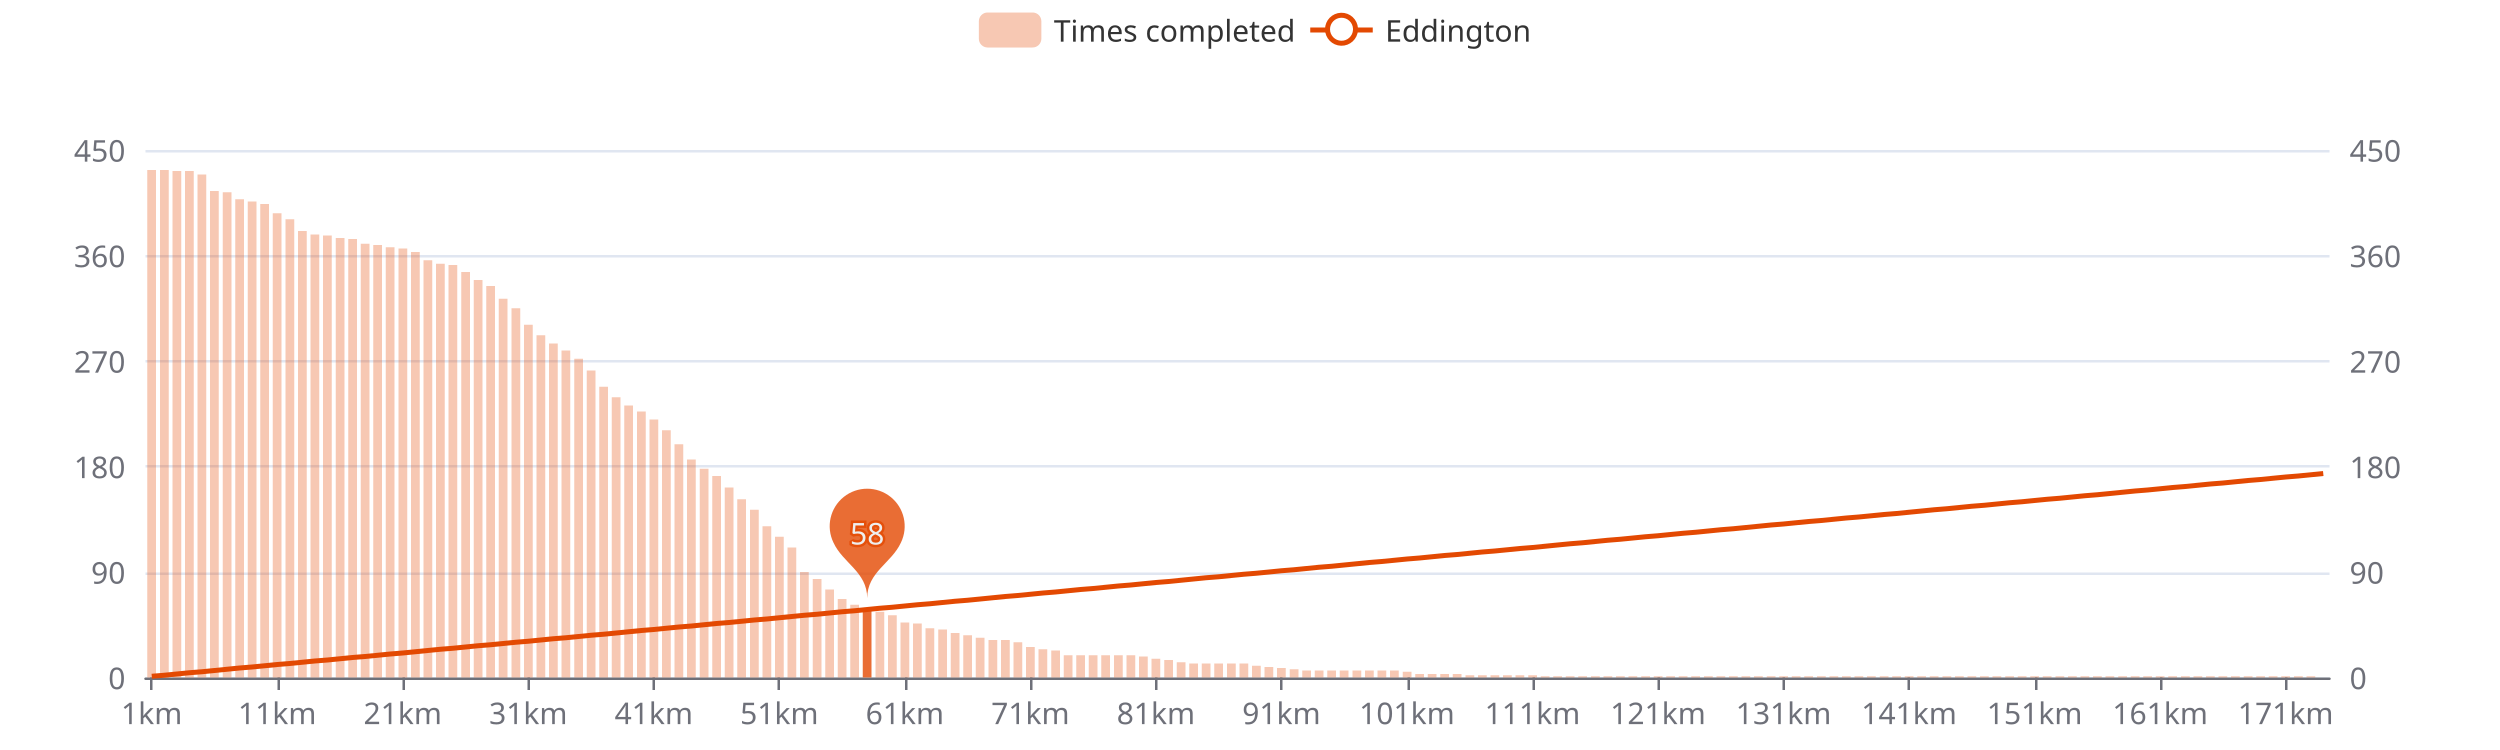
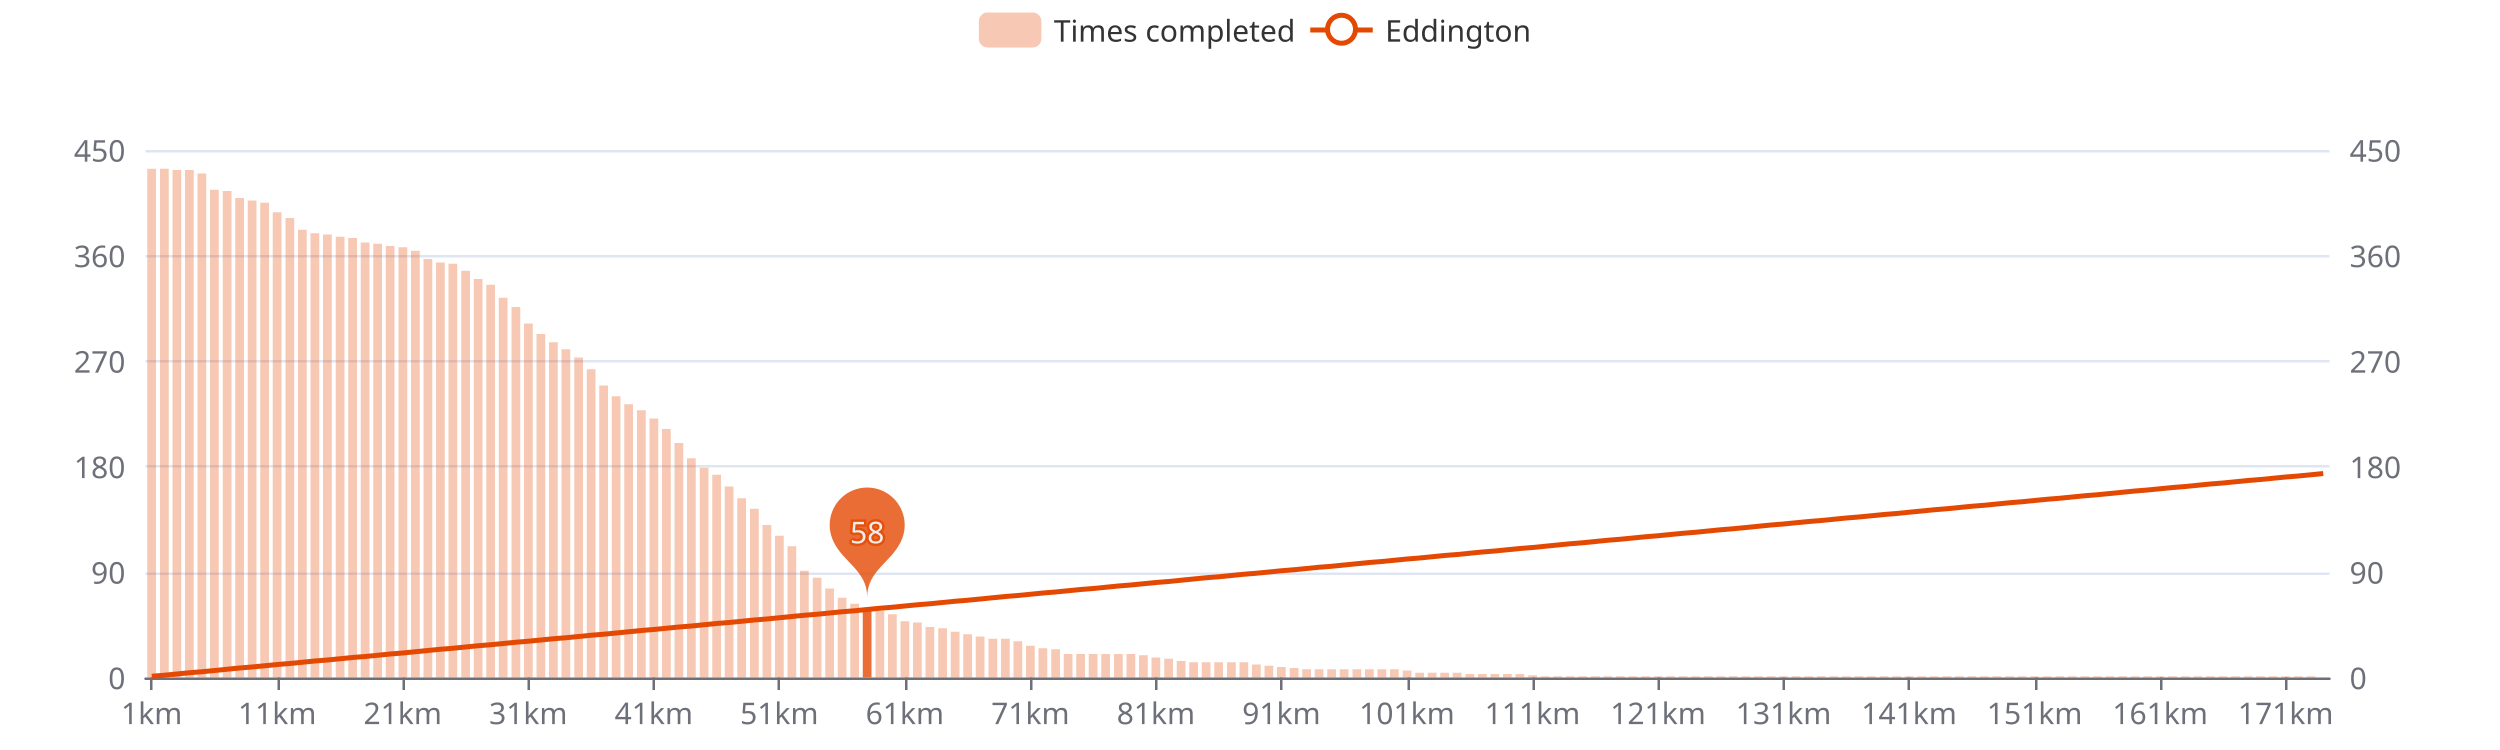
<svg xmlns="http://www.w3.org/2000/svg" width="1000" height="300" version="1.1" baseProfile="full" viewBox="0 0 1000 300">
  <rect width="1000" height="300" x="0" y="0" id="0" fill="#ffffff" />
  <path d="M58.2 271.5L931.8 271.5" fill="none" stroke="#E0E6F1" />
  <path d="M58.2 229.5L931.8 229.5" fill="none" stroke="#E0E6F1" />
  <path d="M58.2 186.5L931.8 186.5" fill="none" stroke="#E0E6F1" />
  <path d="M58.2 144.5L931.8 144.5" fill="none" stroke="#E0E6F1" />
  <path d="M58.2 102.5L931.8 102.5" fill="none" stroke="#E0E6F1" />
  <path d="M58.2 60.5L931.8 60.5" fill="none" stroke="#E0E6F1" />
  <path d="M58.2 271.5L931.8 271.5" fill="none" stroke="#6E7079" stroke-linecap="round" />
  <path d="M60.5 271L60.5 276" fill="none" stroke="#6E7079" />
  <path d="M111.5 271L111.5 276" fill="none" stroke="#6E7079" />
  <path d="M161.5 271L161.5 276" fill="none" stroke="#6E7079" />
  <path d="M211.5 271L211.5 276" fill="none" stroke="#6E7079" />
  <path d="M261.5 271L261.5 276" fill="none" stroke="#6E7079" />
  <path d="M311.5 271L311.5 276" fill="none" stroke="#6E7079" />
  <path d="M362.5 271L362.5 276" fill="none" stroke="#6E7079" />
  <path d="M412.5 271L412.5 276" fill="none" stroke="#6E7079" />
  <path d="M462.5 271L462.5 276" fill="none" stroke="#6E7079" />
  <path d="M512.5 271L512.5 276" fill="none" stroke="#6E7079" />
  <path d="M563.5 271L563.5 276" fill="none" stroke="#6E7079" />
  <path d="M613.5 271L613.5 276" fill="none" stroke="#6E7079" />
  <path d="M663.5 271L663.5 276" fill="none" stroke="#6E7079" />
  <path d="M713.5 271L713.5 276" fill="none" stroke="#6E7079" />
  <path d="M763.5 271L763.5 276" fill="none" stroke="#6E7079" />
  <path d="M814.5 271L814.5 276" fill="none" stroke="#6E7079" />
  <path d="M864.5 271L864.5 276" fill="none" stroke="#6E7079" />
  <path d="M914.5 271L914.5 276" fill="none" stroke="#6E7079" />
  <text dominant-baseline="central" text-anchor="end" style="font-size:12px;font-family:sans-serif;" transform="translate(50.16 271)" fill="#6E7079">0</text>
  <text dominant-baseline="central" text-anchor="end" style="font-size:12px;font-family:sans-serif;" transform="translate(50.16 228.8)" fill="#6E7079">90</text>
  <text dominant-baseline="central" text-anchor="end" style="font-size:12px;font-family:sans-serif;" transform="translate(50.16 186.6)" fill="#6E7079">180</text>
  <text dominant-baseline="central" text-anchor="end" style="font-size:12px;font-family:sans-serif;" transform="translate(50.16 144.4)" fill="#6E7079">270</text>
  <text dominant-baseline="central" text-anchor="end" style="font-size:12px;font-family:sans-serif;" transform="translate(50.16 102.2)" fill="#6E7079">360</text>
  <text dominant-baseline="central" text-anchor="end" style="font-size:12px;font-family:sans-serif;" transform="translate(50.16 60)" fill="#6E7079">450</text>
  <text dominant-baseline="central" text-anchor="start" style="font-size:12px;font-family:sans-serif;" transform="translate(939.84 271)" fill="#6E7079">0</text>
  <text dominant-baseline="central" text-anchor="start" style="font-size:12px;font-family:sans-serif;" transform="translate(939.84 228.8)" fill="#6E7079">90</text>
  <text dominant-baseline="central" text-anchor="start" style="font-size:12px;font-family:sans-serif;" transform="translate(939.84 186.6)" fill="#6E7079">180</text>
  <text dominant-baseline="central" text-anchor="start" style="font-size:12px;font-family:sans-serif;" transform="translate(939.84 144.4)" fill="#6E7079">270</text>
  <text dominant-baseline="central" text-anchor="start" style="font-size:12px;font-family:sans-serif;" transform="translate(939.84 102.2)" fill="#6E7079">360</text>
  <text dominant-baseline="central" text-anchor="start" style="font-size:12px;font-family:sans-serif;" transform="translate(939.84 60)" fill="#6E7079">450</text>
  <text dominant-baseline="central" text-anchor="middle" style="font-size:12px;font-family:sans-serif;" y="6" transform="translate(60.6706 279)" fill="#6E7079">1km</text>
  <text dominant-baseline="central" text-anchor="middle" style="font-size:12px;font-family:sans-serif;" y="6" transform="translate(110.8821 279)" fill="#6E7079">11km</text>
  <text dominant-baseline="central" text-anchor="middle" style="font-size:12px;font-family:sans-serif;" y="6" transform="translate(161.0936 279)" fill="#6E7079">21km</text>
  <text dominant-baseline="central" text-anchor="middle" style="font-size:12px;font-family:sans-serif;" y="6" transform="translate(211.3051 279)" fill="#6E7079">31km</text>
  <text dominant-baseline="central" text-anchor="middle" style="font-size:12px;font-family:sans-serif;" y="6" transform="translate(261.5166 279)" fill="#6E7079">41km</text>
  <text dominant-baseline="central" text-anchor="middle" style="font-size:12px;font-family:sans-serif;" y="6" transform="translate(311.728 279)" fill="#6E7079">51km</text>
  <text dominant-baseline="central" text-anchor="middle" style="font-size:12px;font-family:sans-serif;" y="6" transform="translate(361.9395 279)" fill="#6E7079">61km</text>
  <text dominant-baseline="central" text-anchor="middle" style="font-size:12px;font-family:sans-serif;" y="6" transform="translate(412.151 279)" fill="#6E7079">71km</text>
  <text dominant-baseline="central" text-anchor="middle" style="font-size:12px;font-family:sans-serif;" y="6" transform="translate(462.3625 279)" fill="#6E7079">81km</text>
  <text dominant-baseline="central" text-anchor="middle" style="font-size:12px;font-family:sans-serif;" y="6" transform="translate(512.574 279)" fill="#6E7079">91km</text>
  <text dominant-baseline="central" text-anchor="middle" style="font-size:12px;font-family:sans-serif;" y="6" transform="translate(562.7855 279)" fill="#6E7079">101km</text>
  <text dominant-baseline="central" text-anchor="middle" style="font-size:12px;font-family:sans-serif;" y="6" transform="translate(612.997 279)" fill="#6E7079">111km</text>
  <text dominant-baseline="central" text-anchor="middle" style="font-size:12px;font-family:sans-serif;" y="6" transform="translate(663.2085 279)" fill="#6E7079">121km</text>
  <text dominant-baseline="central" text-anchor="middle" style="font-size:12px;font-family:sans-serif;" y="6" transform="translate(713.42 279)" fill="#6E7079">131km</text>
  <text dominant-baseline="central" text-anchor="middle" style="font-size:12px;font-family:sans-serif;" y="6" transform="translate(763.6315 279)" fill="#6E7079">141km</text>
  <text dominant-baseline="central" text-anchor="middle" style="font-size:12px;font-family:sans-serif;" y="6" transform="translate(813.843 279)" fill="#6E7079">151km</text>
  <text dominant-baseline="central" text-anchor="middle" style="font-size:12px;font-family:sans-serif;" y="6" transform="translate(864.0545 279)" fill="#6E7079">161km</text>
  <text dominant-baseline="central" text-anchor="middle" style="font-size:12px;font-family:sans-serif;" y="6" transform="translate(914.266 279)" fill="#6E7079">171km</text>
-   <path d="M58.9 271l3.5 0l0 -203l-3.5 0Z" fill="rgb(227,73,2)" fill-opacity="0.3" />
-   <path d="M64 271l3.5 0l0 -203l-3.5 0Z" fill="rgb(227,73,2)" fill-opacity="0.3" />
-   <path d="M69 271l3.5 0l0 -202.6l-3.5 0Z" fill="rgb(227,73,2)" fill-opacity="0.3" />
-   <path d="M74 271l3.5 0l0 -202.6l-3.5 0Z" fill="rgb(227,73,2)" fill-opacity="0.3" />
-   <path d="M79 271l3.5 0l0 -201.2l-3.5 0Z" fill="rgb(227,73,2)" fill-opacity="0.3" />
-   <path d="M84 271l3.5 0l0 -194.6l-3.5 0Z" fill="rgb(227,73,2)" fill-opacity="0.3" />
-   <path d="M89.1 271l3.5 0l0 -194.1l-3.5 0Z" fill="rgb(227,73,2)" fill-opacity="0.3" />
-   <path d="M94.1 271l3.5 0l0 -191.3l-3.5 0Z" fill="rgb(227,73,2)" fill-opacity="0.3" />
-   <path d="M99.1 271l3.5 0l0 -190.4l-3.5 0Z" fill="rgb(227,73,2)" fill-opacity="0.3" />
-   <path d="M104.1 271l3.5 0l0 -189.4l-3.5 0Z" fill="rgb(227,73,2)" fill-opacity="0.3" />
-   <path d="M109.1 271l3.5 0l0 -185.7l-3.5 0Z" fill="rgb(227,73,2)" fill-opacity="0.3" />
-   <path d="M114.2 271l3.5 0l0 -183.3l-3.5 0Z" fill="rgb(227,73,2)" fill-opacity="0.3" />
-   <path d="M119.2 271l3.5 0l0 -178.6l-3.5 0Z" fill="rgb(227,73,2)" fill-opacity="0.3" />
-   <path d="M124.2 271l3.5 0l0 -177.2l-3.5 0Z" fill="rgb(227,73,2)" fill-opacity="0.3" />
-   <path d="M129.2 271l3.5 0l0 -176.8l-3.5 0Z" fill="rgb(227,73,2)" fill-opacity="0.3" />
-   <path d="M134.3 271l3.5 0l0 -175.8l-3.5 0Z" fill="rgb(227,73,2)" fill-opacity="0.3" />
-   <path d="M139.3 271l3.5 0l0 -175.4l-3.5 0Z" fill="rgb(227,73,2)" fill-opacity="0.3" />
-   <path d="M144.3 271l3.5 0l0 -173.5l-3.5 0Z" fill="rgb(227,73,2)" fill-opacity="0.3" />
-   <path d="M149.3 271l3.5 0l0 -173l-3.5 0Z" fill="rgb(227,73,2)" fill-opacity="0.3" />
-   <path d="M154.3 271l3.5 0l0 -172.1l-3.5 0Z" fill="rgb(227,73,2)" fill-opacity="0.3" />
-   <path d="M159.4 271l3.5 0l0 -171.6l-3.5 0Z" fill="rgb(227,73,2)" fill-opacity="0.3" />
-   <path d="M164.4 271l3.5 0l0 -170.2l-3.5 0Z" fill="rgb(227,73,2)" fill-opacity="0.3" />
-   <path d="M169.4 271l3.5 0l0 -166.9l-3.5 0Z" fill="rgb(227,73,2)" fill-opacity="0.3" />
-   <path d="M174.4 271l3.5 0l0 -165.5l-3.5 0Z" fill="rgb(227,73,2)" fill-opacity="0.3" />
-   <path d="M179.4 271l3.5 0l0 -165l-3.5 0Z" fill="rgb(227,73,2)" fill-opacity="0.3" />
-   <path d="M184.5 271l3.5 0l0 -162.2l-3.5 0Z" fill="rgb(227,73,2)" fill-opacity="0.3" />
-   <path d="M189.5 271l3.5 0l0 -159l-3.5 0Z" fill="rgb(227,73,2)" fill-opacity="0.3" />
-   <path d="M194.5 271l3.5 0l0 -156.6l-3.5 0Z" fill="rgb(227,73,2)" fill-opacity="0.3" />
-   <path d="M199.5 271l3.5 0l0 -151.5l-3.5 0Z" fill="rgb(227,73,2)" fill-opacity="0.3" />
-   <path d="M204.6 271l3.5 0l0 -147.7l-3.5 0Z" fill="rgb(227,73,2)" fill-opacity="0.3" />
-   <path d="M209.6 271l3.5 0l0 -141.1l-3.5 0Z" fill="rgb(227,73,2)" fill-opacity="0.3" />
-   <path d="M214.6 271l3.5 0l0 -136.9l-3.5 0Z" fill="rgb(227,73,2)" fill-opacity="0.3" />
-   <path d="M219.6 271l3.5 0l0 -133.6l-3.5 0Z" fill="rgb(227,73,2)" fill-opacity="0.3" />
-   <path d="M224.6 271l3.5 0l0 -130.8l-3.5 0Z" fill="rgb(227,73,2)" fill-opacity="0.3" />
-   <path d="M229.7 271l3.5 0l0 -127.5l-3.5 0Z" fill="rgb(227,73,2)" fill-opacity="0.3" />
-   <path d="M234.7 271l3.5 0l0 -122.8l-3.5 0Z" fill="rgb(227,73,2)" fill-opacity="0.3" />
-   <path d="M239.7 271l3.5 0l0 -116.3l-3.5 0Z" fill="rgb(227,73,2)" fill-opacity="0.3" />
-   <path d="M244.7 271l3.5 0l0 -112.1l-3.5 0Z" fill="rgb(227,73,2)" fill-opacity="0.3" />
-   <path d="M249.7 271l3.5 0l0 -108.8l-3.5 0Z" fill="rgb(227,73,2)" fill-opacity="0.3" />
-   <path d="M254.8 271l3.5 0l0 -106.4l-3.5 0Z" fill="rgb(227,73,2)" fill-opacity="0.3" />
-   <path d="M259.8 271l3.5 0l0 -103.2l-3.5 0Z" fill="rgb(227,73,2)" fill-opacity="0.3" />
-   <path d="M264.8 271l3.5 0l0 -98.9l-3.5 0Z" fill="rgb(227,73,2)" fill-opacity="0.3" />
-   <path d="M269.8 271l3.5 0l0 -93.3l-3.5 0Z" fill="rgb(227,73,2)" fill-opacity="0.3" />
-   <path d="M274.8 271l3.5 0l0 -87.2l-3.5 0Z" fill="rgb(227,73,2)" fill-opacity="0.3" />
-   <path d="M279.9 271l3.5 0l0 -83.5l-3.5 0Z" fill="rgb(227,73,2)" fill-opacity="0.3" />
-   <path d="M284.9 271l3.5 0l0 -80.6l-3.5 0Z" fill="rgb(227,73,2)" fill-opacity="0.3" />
-   <path d="M289.9 271l3.5 0l0 -76l-3.5 0Z" fill="rgb(227,73,2)" fill-opacity="0.3" />
-   <path d="M294.9 271l3.5 0l0 -71.3l-3.5 0Z" fill="rgb(227,73,2)" fill-opacity="0.3" />
-   <path d="M300 271l3.5 0l0 -67.1l-3.5 0Z" fill="rgb(227,73,2)" fill-opacity="0.3" />
-   <path d="M305 271l3.5 0l0 -60.5l-3.5 0Z" fill="rgb(227,73,2)" fill-opacity="0.3" />
-   <path d="M310 271l3.5 0l0 -56.3l-3.5 0Z" fill="rgb(227,73,2)" fill-opacity="0.3" />
-   <path d="M315 271l3.5 0l0 -52l-3.5 0Z" fill="rgb(227,73,2)" fill-opacity="0.3" />
-   <path d="M320 271l3.5 0l0 -42.2l-3.5 0Z" fill="rgb(227,73,2)" fill-opacity="0.3" />
-   <path d="M325.1 271l3.5 0l0 -39.4l-3.5 0Z" fill="rgb(227,73,2)" fill-opacity="0.3" />
-   <path d="M330.1 271l3.5 0l0 -35.2l-3.5 0Z" fill="rgb(227,73,2)" fill-opacity="0.3" />
-   <path d="M335.1 271l3.5 0l0 -31.4l-3.5 0Z" fill="rgb(227,73,2)" fill-opacity="0.3" />
-   <path d="M340.1 271l3.5 0l0 -29.1l-3.5 0Z" fill="rgb(227,73,2)" fill-opacity="0.3" />
-   <path d="M345.1 271l3.5 0l0 -27.2l-3.5 0Z" fill="rgb(227,73,2)" fill-opacity="0.8" />
-   <path d="M350.2 271l3.5 0l0 -26.3l-3.5 0Z" fill="rgb(227,73,2)" fill-opacity="0.3" />
-   <path d="M355.2 271l3.5 0l0 -24.9l-3.5 0Z" fill="rgb(227,73,2)" fill-opacity="0.3" />
-   <path d="M360.2 271l3.5 0l0 -22l-3.5 0Z" fill="rgb(227,73,2)" fill-opacity="0.3" />
-   <path d="M365.2 271l3.5 0l0 -21.6l-3.5 0Z" fill="rgb(227,73,2)" fill-opacity="0.3" />
-   <path d="M370.2 271l3.5 0l0 -19.7l-3.5 0Z" fill="rgb(227,73,2)" fill-opacity="0.3" />
-   <path d="M375.3 271l3.5 0l0 -19.2l-3.5 0Z" fill="rgb(227,73,2)" fill-opacity="0.3" />
-   <path d="M380.3 271l3.5 0l0 -17.8l-3.5 0Z" fill="rgb(227,73,2)" fill-opacity="0.3" />
-   <path d="M385.3 271l3.5 0l0 -16.9l-3.5 0Z" fill="rgb(227,73,2)" fill-opacity="0.3" />
-   <path d="M390.3 271l3.5 0l0 -15.9l-3.5 0Z" fill="rgb(227,73,2)" fill-opacity="0.3" />
-   <path d="M395.4 271l3.5 0l0 -15l-3.5 0Z" fill="rgb(227,73,2)" fill-opacity="0.3" />
-   <path d="M400.4 271l3.5 0l0 -15l-3.5 0Z" fill="rgb(227,73,2)" fill-opacity="0.3" />
-   <path d="M405.4 271l3.5 0l0 -14.1l-3.5 0Z" fill="rgb(227,73,2)" fill-opacity="0.3" />
-   <path d="M410.4 271l3.5 0l0 -12.2l-3.5 0Z" fill="rgb(227,73,2)" fill-opacity="0.3" />
-   <path d="M415.4 271l3.5 0l0 -11.3l-3.5 0Z" fill="rgb(227,73,2)" fill-opacity="0.3" />
-   <path d="M420.5 271l3.5 0l0 -10.8l-3.5 0Z" fill="rgb(227,73,2)" fill-opacity="0.3" />
-   <path d="M425.5 271l3.5 0l0 -8.9l-3.5 0Z" fill="rgb(227,73,2)" fill-opacity="0.3" />
-   <path d="M430.5 271l3.5 0l0 -8.9l-3.5 0Z" fill="rgb(227,73,2)" fill-opacity="0.3" />
-   <path d="M435.5 271l3.5 0l0 -8.9l-3.5 0Z" fill="rgb(227,73,2)" fill-opacity="0.3" />
-   <path d="M440.5 271l3.5 0l0 -8.9l-3.5 0Z" fill="rgb(227,73,2)" fill-opacity="0.3" />
-   <path d="M445.6 271l3.5 0l0 -8.9l-3.5 0Z" fill="rgb(227,73,2)" fill-opacity="0.3" />
-   <path d="M450.6 271l3.5 0l0 -8.9l-3.5 0Z" fill="rgb(227,73,2)" fill-opacity="0.3" />
-   <path d="M455.6 271l3.5 0l0 -8.4l-3.5 0Z" fill="rgb(227,73,2)" fill-opacity="0.3" />
-   <path d="M460.6 271l3.5 0l0 -7.5l-3.5 0Z" fill="rgb(227,73,2)" fill-opacity="0.3" />
-   <path d="M465.7 271l3.5 0l0 -7l-3.5 0Z" fill="rgb(227,73,2)" fill-opacity="0.3" />
-   <path d="M470.7 271l3.5 0l0 -6.1l-3.5 0Z" fill="rgb(227,73,2)" fill-opacity="0.3" />
-   <path d="M475.7 271l3.5 0l0 -5.6l-3.5 0Z" fill="rgb(227,73,2)" fill-opacity="0.3" />
-   <path d="M480.7 271l3.5 0l0 -5.6l-3.5 0Z" fill="rgb(227,73,2)" fill-opacity="0.3" />
-   <path d="M485.7 271l3.5 0l0 -5.6l-3.5 0Z" fill="rgb(227,73,2)" fill-opacity="0.3" />
-   <path d="M490.8 271l3.5 0l0 -5.6l-3.5 0Z" fill="rgb(227,73,2)" fill-opacity="0.3" />
-   <path d="M495.8 271l3.5 0l0 -5.6l-3.5 0Z" fill="rgb(227,73,2)" fill-opacity="0.3" />
-   <path d="M500.8 271l3.5 0l0 -4.7l-3.5 0Z" fill="rgb(227,73,2)" fill-opacity="0.3" />
-   <path d="M505.8 271l3.5 0l0 -4.2l-3.5 0Z" fill="rgb(227,73,2)" fill-opacity="0.3" />
-   <path d="M510.8 271l3.5 0l0 -3.8l-3.5 0Z" fill="rgb(227,73,2)" fill-opacity="0.3" />
-   <path d="M515.9 271l3.5 0l0 -3.3l-3.5 0Z" fill="rgb(227,73,2)" fill-opacity="0.3" />
-   <path d="M520.9 271l3.5 0l0 -2.8l-3.5 0Z" fill="rgb(227,73,2)" fill-opacity="0.3" />
-   <path d="M525.9 271l3.5 0l0 -2.8l-3.5 0Z" fill="rgb(227,73,2)" fill-opacity="0.3" />
-   <path d="M530.9 271l3.5 0l0 -2.8l-3.5 0Z" fill="rgb(227,73,2)" fill-opacity="0.3" />
-   <path d="M535.9 271l3.5 0l0 -2.8l-3.5 0Z" fill="rgb(227,73,2)" fill-opacity="0.3" />
-   <path d="M541 271l3.5 0l0 -2.8l-3.5 0Z" fill="rgb(227,73,2)" fill-opacity="0.3" />
-   <path d="M546 271l3.5 0l0 -2.8l-3.5 0Z" fill="rgb(227,73,2)" fill-opacity="0.3" />
-   <path d="M551 271l3.5 0l0 -2.8l-3.5 0Z" fill="rgb(227,73,2)" fill-opacity="0.3" />
-   <path d="M556 271l3.5 0l0 -2.8l-3.5 0Z" fill="rgb(227,73,2)" fill-opacity="0.3" />
-   <path d="M561.1 271l3.5 0l0 -2.3l-3.5 0Z" fill="rgb(227,73,2)" fill-opacity="0.3" />
-   <path d="M566.1 271l3.5 0l0 -1.4l-3.5 0Z" fill="rgb(227,73,2)" fill-opacity="0.3" />
-   <path d="M571.1 271l3.5 0l0 -1.4l-3.5 0Z" fill="rgb(227,73,2)" fill-opacity="0.3" />
-   <path d="M576.1 271l3.5 0l0 -1.4l-3.5 0Z" fill="rgb(227,73,2)" fill-opacity="0.3" />
-   <path d="M581.1 271l3.5 0l0 -1.4l-3.5 0Z" fill="rgb(227,73,2)" fill-opacity="0.3" />
-   <path d="M586.2 271l3.5 0l0 -0.9l-3.5 0Z" fill="rgb(227,73,2)" fill-opacity="0.3" />
-   <path d="M591.2 271l3.5 0l0 -0.9l-3.5 0Z" fill="rgb(227,73,2)" fill-opacity="0.3" />
-   <path d="M596.2 271l3.5 0l0 -0.9l-3.5 0Z" fill="rgb(227,73,2)" fill-opacity="0.3" />
-   <path d="M601.2 271l3.5 0l0 -0.9l-3.5 0Z" fill="rgb(227,73,2)" fill-opacity="0.3" />
-   <path d="M606.2 271l3.5 0l0 -0.9l-3.5 0Z" fill="rgb(227,73,2)" fill-opacity="0.3" />
+   <path d="M58.9 271l3.5 0l0 -203.5l-3.5 0Z" fill="rgb(227,73,2)" fill-opacity="0.3" />
+   <path d="M64 271l3.5 0l0 -203.5l-3.5 0Z" fill="rgb(227,73,2)" fill-opacity="0.3" />
+   <path d="M69 271l3.5 0l0 -203l-3.5 0Z" fill="rgb(227,73,2)" fill-opacity="0.3" />
+   <path d="M74 271l3.5 0l0 -203l-3.5 0Z" fill="rgb(227,73,2)" fill-opacity="0.3" />
+   <path d="M79 271l3.5 0l0 -201.6l-3.5 0Z" fill="rgb(227,73,2)" fill-opacity="0.3" />
+   <path d="M84 271l3.5 0l0 -195.1l-3.5 0Z" fill="rgb(227,73,2)" fill-opacity="0.3" />
+   <path d="M89.1 271l3.5 0l0 -194.6l-3.5 0Z" fill="rgb(227,73,2)" fill-opacity="0.3" />
+   <path d="M94.1 271l3.5 0l0 -191.8l-3.5 0Z" fill="rgb(227,73,2)" fill-opacity="0.3" />
+   <path d="M99.1 271l3.5 0l0 -190.8l-3.5 0Z" fill="rgb(227,73,2)" fill-opacity="0.3" />
+   <path d="M104.1 271l3.5 0l0 -189.9l-3.5 0Z" fill="rgb(227,73,2)" fill-opacity="0.3" />
+   <path d="M109.1 271l3.5 0l0 -186.1l-3.5 0Z" fill="rgb(227,73,2)" fill-opacity="0.3" />
+   <path d="M114.2 271l3.5 0l0 -183.8l-3.5 0Z" fill="rgb(227,73,2)" fill-opacity="0.3" />
+   <path d="M119.2 271l3.5 0l0 -179.1l-3.5 0Z" fill="rgb(227,73,2)" fill-opacity="0.3" />
+   <path d="M124.2 271l3.5 0l0 -177.7l-3.5 0Z" fill="rgb(227,73,2)" fill-opacity="0.3" />
+   <path d="M129.2 271l3.5 0l0 -177.2l-3.5 0Z" fill="rgb(227,73,2)" fill-opacity="0.3" />
+   <path d="M134.3 271l3.5 0l0 -176.3l-3.5 0Z" fill="rgb(227,73,2)" fill-opacity="0.3" />
+   <path d="M139.3 271l3.5 0l0 -175.8l-3.5 0Z" fill="rgb(227,73,2)" fill-opacity="0.3" />
+   <path d="M144.3 271l3.5 0l0 -174l-3.5 0Z" fill="rgb(227,73,2)" fill-opacity="0.3" />
+   <path d="M149.3 271l3.5 0l0 -173.5l-3.5 0Z" fill="rgb(227,73,2)" fill-opacity="0.3" />
+   <path d="M154.3 271l3.5 0l0 -172.6l-3.5 0Z" fill="rgb(227,73,2)" fill-opacity="0.3" />
+   <path d="M159.4 271l3.5 0l0 -172.1l-3.5 0Z" fill="rgb(227,73,2)" fill-opacity="0.3" />
+   <path d="M164.4 271l3.5 0l0 -170.7l-3.5 0Z" fill="rgb(227,73,2)" fill-opacity="0.3" />
+   <path d="M169.4 271l3.5 0l0 -167.4l-3.5 0Z" fill="rgb(227,73,2)" fill-opacity="0.3" />
+   <path d="M174.4 271l3.5 0l0 -166l-3.5 0Z" fill="rgb(227,73,2)" fill-opacity="0.3" />
+   <path d="M179.4 271l3.5 0l0 -165.5l-3.5 0Z" fill="rgb(227,73,2)" fill-opacity="0.3" />
+   <path d="M184.5 271l3.5 0l0 -162.7l-3.5 0Z" fill="rgb(227,73,2)" fill-opacity="0.3" />
+   <path d="M189.5 271l3.5 0l0 -159.4l-3.5 0Z" fill="rgb(227,73,2)" fill-opacity="0.3" />
+   <path d="M194.5 271l3.5 0l0 -157.1l-3.5 0Z" fill="rgb(227,73,2)" fill-opacity="0.3" />
+   <path d="M199.5 271l3.5 0l0 -151.9l-3.5 0Z" fill="rgb(227,73,2)" fill-opacity="0.3" />
+   <path d="M204.6 271l3.5 0l0 -148.2l-3.5 0Z" fill="rgb(227,73,2)" fill-opacity="0.3" />
+   <path d="M209.6 271l3.5 0l0 -141.6l-3.5 0Z" fill="rgb(227,73,2)" fill-opacity="0.3" />
+   <path d="M214.6 271l3.5 0l0 -137.4l-3.5 0Z" fill="rgb(227,73,2)" fill-opacity="0.3" />
+   <path d="M219.6 271l3.5 0l0 -134.1l-3.5 0Z" fill="rgb(227,73,2)" fill-opacity="0.3" />
+   <path d="M224.6 271l3.5 0l0 -131.3l-3.5 0Z" fill="rgb(227,73,2)" fill-opacity="0.3" />
+   <path d="M229.7 271l3.5 0l0 -128l-3.5 0Z" fill="rgb(227,73,2)" fill-opacity="0.3" />
+   <path d="M234.7 271l3.5 0l0 -123.3l-3.5 0Z" fill="rgb(227,73,2)" fill-opacity="0.3" />
+   <path d="M239.7 271l3.5 0l0 -116.8l-3.5 0Z" fill="rgb(227,73,2)" fill-opacity="0.3" />
+   <path d="M244.7 271l3.5 0l0 -112.5l-3.5 0Z" fill="rgb(227,73,2)" fill-opacity="0.3" />
+   <path d="M249.7 271l3.5 0l0 -109.3l-3.5 0Z" fill="rgb(227,73,2)" fill-opacity="0.3" />
+   <path d="M254.8 271l3.5 0l0 -106.9l-3.5 0Z" fill="rgb(227,73,2)" fill-opacity="0.3" />
+   <path d="M259.8 271l3.5 0l0 -103.6l-3.5 0Z" fill="rgb(227,73,2)" fill-opacity="0.3" />
+   <path d="M264.8 271l3.5 0l0 -99.4l-3.5 0Z" fill="rgb(227,73,2)" fill-opacity="0.3" />
+   <path d="M269.8 271l3.5 0l0 -93.8l-3.5 0Z" fill="rgb(227,73,2)" fill-opacity="0.3" />
+   <path d="M274.8 271l3.5 0l0 -87.7l-3.5 0Z" fill="rgb(227,73,2)" fill-opacity="0.3" />
+   <path d="M279.9 271l3.5 0l0 -83.9l-3.5 0Z" fill="rgb(227,73,2)" fill-opacity="0.3" />
+   <path d="M284.9 271l3.5 0l0 -81.1l-3.5 0Z" fill="rgb(227,73,2)" fill-opacity="0.3" />
+   <path d="M289.9 271l3.5 0l0 -76.4l-3.5 0Z" fill="rgb(227,73,2)" fill-opacity="0.3" />
+   <path d="M294.9 271l3.5 0l0 -71.7l-3.5 0Z" fill="rgb(227,73,2)" fill-opacity="0.3" />
+   <path d="M300 271l3.5 0l0 -67.5l-3.5 0Z" fill="rgb(227,73,2)" fill-opacity="0.3" />
+   <path d="M305 271l3.5 0l0 -61l-3.5 0Z" fill="rgb(227,73,2)" fill-opacity="0.3" />
+   <path d="M310 271l3.5 0l0 -56.7l-3.5 0Z" fill="rgb(227,73,2)" fill-opacity="0.3" />
+   <path d="M315 271l3.5 0l0 -52.5l-3.5 0Z" fill="rgb(227,73,2)" fill-opacity="0.3" />
+   <path d="M320 271l3.5 0l0 -42.7l-3.5 0Z" fill="rgb(227,73,2)" fill-opacity="0.3" />
+   <path d="M325.1 271l3.5 0l0 -39.9l-3.5 0Z" fill="rgb(227,73,2)" fill-opacity="0.3" />
+   <path d="M330.1 271l3.5 0l0 -35.6l-3.5 0Z" fill="rgb(227,73,2)" fill-opacity="0.3" />
+   <path d="M335.1 271l3.5 0l0 -31.9l-3.5 0Z" fill="rgb(227,73,2)" fill-opacity="0.3" />
+   <path d="M340.1 271l3.5 0l0 -29.5l-3.5 0Z" fill="rgb(227,73,2)" fill-opacity="0.3" />
+   <path d="M345.1 271l3.5 0l0 -27.7l-3.5 0Z" fill="rgb(227,73,2)" fill-opacity="0.8" />
+   <path d="M350.2 271l3.5 0l0 -26.7l-3.5 0Z" fill="rgb(227,73,2)" fill-opacity="0.3" />
+   <path d="M355.2 271l3.5 0l0 -25.3l-3.5 0Z" fill="rgb(227,73,2)" fill-opacity="0.3" />
+   <path d="M360.2 271l3.5 0l0 -22.5l-3.5 0Z" fill="rgb(227,73,2)" fill-opacity="0.3" />
+   <path d="M365.2 271l3.5 0l0 -22l-3.5 0Z" fill="rgb(227,73,2)" fill-opacity="0.3" />
+   <path d="M370.2 271l3.5 0l0 -20.2l-3.5 0Z" fill="rgb(227,73,2)" fill-opacity="0.3" />
+   <path d="M375.3 271l3.5 0l0 -19.7l-3.5 0Z" fill="rgb(227,73,2)" fill-opacity="0.3" />
+   <path d="M380.3 271l3.5 0l0 -18.3l-3.5 0Z" fill="rgb(227,73,2)" fill-opacity="0.3" />
+   <path d="M385.3 271l3.5 0l0 -17.3l-3.5 0Z" fill="rgb(227,73,2)" fill-opacity="0.3" />
+   <path d="M390.3 271l3.5 0l0 -16.4l-3.5 0Z" fill="rgb(227,73,2)" fill-opacity="0.3" />
+   <path d="M395.4 271l3.5 0l0 -15.5l-3.5 0Z" fill="rgb(227,73,2)" fill-opacity="0.3" />
+   <path d="M400.4 271l3.5 0l0 -15.5l-3.5 0Z" fill="rgb(227,73,2)" fill-opacity="0.3" />
+   <path d="M405.4 271l3.5 0l0 -14.5l-3.5 0Z" fill="rgb(227,73,2)" fill-opacity="0.3" />
+   <path d="M410.4 271l3.5 0l0 -12.7l-3.5 0Z" fill="rgb(227,73,2)" fill-opacity="0.3" />
+   <path d="M415.4 271l3.5 0l0 -11.7l-3.5 0Z" fill="rgb(227,73,2)" fill-opacity="0.3" />
+   <path d="M420.5 271l3.5 0l0 -11.3l-3.5 0Z" fill="rgb(227,73,2)" fill-opacity="0.3" />
+   <path d="M425.5 271l3.5 0l0 -9.4l-3.5 0Z" fill="rgb(227,73,2)" fill-opacity="0.3" />
+   <path d="M430.5 271l3.5 0l0 -9.4l-3.5 0Z" fill="rgb(227,73,2)" fill-opacity="0.3" />
+   <path d="M435.5 271l3.5 0l0 -9.4l-3.5 0Z" fill="rgb(227,73,2)" fill-opacity="0.3" />
+   <path d="M440.5 271l3.5 0l0 -9.4l-3.5 0Z" fill="rgb(227,73,2)" fill-opacity="0.3" />
+   <path d="M445.6 271l3.5 0l0 -9.4l-3.5 0Z" fill="rgb(227,73,2)" fill-opacity="0.3" />
+   <path d="M450.6 271l3.5 0l0 -9.4l-3.5 0Z" fill="rgb(227,73,2)" fill-opacity="0.3" />
+   <path d="M455.6 271l3.5 0l0 -8.9l-3.5 0Z" fill="rgb(227,73,2)" fill-opacity="0.3" />
+   <path d="M460.6 271l3.5 0l0 -8l-3.5 0Z" fill="rgb(227,73,2)" fill-opacity="0.3" />
+   <path d="M465.7 271l3.5 0l0 -7.5l-3.5 0Z" fill="rgb(227,73,2)" fill-opacity="0.3" />
+   <path d="M470.7 271l3.5 0l0 -6.6l-3.5 0Z" fill="rgb(227,73,2)" fill-opacity="0.3" />
+   <path d="M475.7 271l3.5 0l0 -6.1l-3.5 0Z" fill="rgb(227,73,2)" fill-opacity="0.3" />
+   <path d="M480.7 271l3.5 0l0 -6.1l-3.5 0Z" fill="rgb(227,73,2)" fill-opacity="0.3" />
+   <path d="M485.7 271l3.5 0l0 -6.1l-3.5 0Z" fill="rgb(227,73,2)" fill-opacity="0.3" />
+   <path d="M490.8 271l3.5 0l0 -6.1l-3.5 0Z" fill="rgb(227,73,2)" fill-opacity="0.3" />
+   <path d="M495.8 271l3.5 0l0 -6.1l-3.5 0Z" fill="rgb(227,73,2)" fill-opacity="0.3" />
+   <path d="M500.8 271l3.5 0l0 -5.2l-3.5 0Z" fill="rgb(227,73,2)" fill-opacity="0.3" />
+   <path d="M505.8 271l3.5 0l0 -4.7l-3.5 0Z" fill="rgb(227,73,2)" fill-opacity="0.3" />
+   <path d="M510.8 271l3.5 0l0 -4.2l-3.5 0Z" fill="rgb(227,73,2)" fill-opacity="0.3" />
+   <path d="M515.9 271l3.5 0l0 -3.8l-3.5 0Z" fill="rgb(227,73,2)" fill-opacity="0.3" />
+   <path d="M520.9 271l3.5 0l0 -3.3l-3.5 0Z" fill="rgb(227,73,2)" fill-opacity="0.3" />
+   <path d="M525.9 271l3.5 0l0 -3.3l-3.5 0Z" fill="rgb(227,73,2)" fill-opacity="0.3" />
+   <path d="M530.9 271l3.5 0l0 -3.3l-3.5 0Z" fill="rgb(227,73,2)" fill-opacity="0.3" />
+   <path d="M535.9 271l3.5 0l0 -3.3l-3.5 0Z" fill="rgb(227,73,2)" fill-opacity="0.3" />
+   <path d="M541 271l3.5 0l0 -3.3l-3.5 0Z" fill="rgb(227,73,2)" fill-opacity="0.3" />
+   <path d="M546 271l3.5 0l0 -3.3l-3.5 0Z" fill="rgb(227,73,2)" fill-opacity="0.3" />
+   <path d="M551 271l3.5 0l0 -3.3l-3.5 0Z" fill="rgb(227,73,2)" fill-opacity="0.3" />
+   <path d="M556 271l3.5 0l0 -3.3l-3.5 0Z" fill="rgb(227,73,2)" fill-opacity="0.3" />
+   <path d="M561.1 271l3.5 0l0 -2.8l-3.5 0Z" fill="rgb(227,73,2)" fill-opacity="0.3" />
+   <path d="M566.1 271l3.5 0l0 -1.9l-3.5 0Z" fill="rgb(227,73,2)" fill-opacity="0.3" />
+   <path d="M571.1 271l3.5 0l0 -1.9l-3.5 0Z" fill="rgb(227,73,2)" fill-opacity="0.3" />
+   <path d="M576.1 271l3.5 0l0 -1.9l-3.5 0Z" fill="rgb(227,73,2)" fill-opacity="0.3" />
+   <path d="M581.1 271l3.5 0l0 -1.9l-3.5 0Z" fill="rgb(227,73,2)" fill-opacity="0.3" />
+   <path d="M586.2 271l3.5 0l0 -1.4l-3.5 0Z" fill="rgb(227,73,2)" fill-opacity="0.3" />
+   <path d="M591.2 271l3.5 0l0 -1.4l-3.5 0Z" fill="rgb(227,73,2)" fill-opacity="0.3" />
+   <path d="M596.2 271l3.5 0l0 -1.4l-3.5 0Z" fill="rgb(227,73,2)" fill-opacity="0.3" />
+   <path d="M601.2 271l3.5 0l0 -1.4l-3.5 0Z" fill="rgb(227,73,2)" fill-opacity="0.3" />
+   <path d="M606.2 271l3.5 0l0 -1.4l-3.5 0Z" fill="rgb(227,73,2)" fill-opacity="0.3" />
  <path d="M611.3 271l3.5 0l0 -0.9l-3.5 0Z" fill="rgb(227,73,2)" fill-opacity="0.3" />
  <path d="M616.3 271l3.5 0l0 -0.5l-3.5 0Z" fill="rgb(227,73,2)" fill-opacity="0.3" />
  <path d="M621.3 271l3.5 0l0 -0.5l-3.5 0Z" fill="rgb(227,73,2)" fill-opacity="0.3" />
  <path d="M626.3 271l3.5 0l0 -0.5l-3.5 0Z" fill="rgb(227,73,2)" fill-opacity="0.3" />
  <path d="M631.3 271l3.5 0l0 -0.5l-3.5 0Z" fill="rgb(227,73,2)" fill-opacity="0.3" />
  <path d="M636.4 271l3.5 0l0 -0.5l-3.5 0Z" fill="rgb(227,73,2)" fill-opacity="0.3" />
  <path d="M641.4 271l3.5 0l0 -0.5l-3.5 0Z" fill="rgb(227,73,2)" fill-opacity="0.3" />
  <path d="M646.4 271l3.5 0l0 -0.5l-3.5 0Z" fill="rgb(227,73,2)" fill-opacity="0.3" />
  <path d="M651.4 271l3.5 0l0 -0.5l-3.5 0Z" fill="rgb(227,73,2)" fill-opacity="0.3" />
  <path d="M656.5 271l3.5 0l0 -0.5l-3.5 0Z" fill="rgb(227,73,2)" fill-opacity="0.3" />
  <path d="M661.5 271l3.5 0l0 -0.5l-3.5 0Z" fill="rgb(227,73,2)" fill-opacity="0.3" />
  <path d="M666.5 271l3.5 0l0 -0.5l-3.5 0Z" fill="rgb(227,73,2)" fill-opacity="0.3" />
  <path d="M671.5 271l3.5 0l0 -0.5l-3.5 0Z" fill="rgb(227,73,2)" fill-opacity="0.3" />
  <path d="M676.5 271l3.5 0l0 -0.5l-3.5 0Z" fill="rgb(227,73,2)" fill-opacity="0.3" />
  <path d="M681.6 271l3.5 0l0 -0.5l-3.5 0Z" fill="rgb(227,73,2)" fill-opacity="0.3" />
  <path d="M686.6 271l3.5 0l0 -0.5l-3.5 0Z" fill="rgb(227,73,2)" fill-opacity="0.3" />
  <path d="M691.6 271l3.5 0l0 -0.5l-3.5 0Z" fill="rgb(227,73,2)" fill-opacity="0.3" />
  <path d="M696.6 271l3.5 0l0 -0.5l-3.5 0Z" fill="rgb(227,73,2)" fill-opacity="0.3" />
  <path d="M701.6 271l3.5 0l0 -0.5l-3.5 0Z" fill="rgb(227,73,2)" fill-opacity="0.3" />
  <path d="M706.7 271l3.5 0l0 -0.5l-3.5 0Z" fill="rgb(227,73,2)" fill-opacity="0.3" />
  <path d="M711.7 271l3.5 0l0 -0.5l-3.5 0Z" fill="rgb(227,73,2)" fill-opacity="0.3" />
  <path d="M716.7 271l3.5 0l0 -0.5l-3.5 0Z" fill="rgb(227,73,2)" fill-opacity="0.3" />
  <path d="M721.7 271l3.5 0l0 -0.5l-3.5 0Z" fill="rgb(227,73,2)" fill-opacity="0.3" />
  <path d="M726.8 271l3.5 0l0 -0.5l-3.5 0Z" fill="rgb(227,73,2)" fill-opacity="0.3" />
  <path d="M731.8 271l3.5 0l0 -0.5l-3.5 0Z" fill="rgb(227,73,2)" fill-opacity="0.3" />
  <path d="M736.8 271l3.5 0l0 -0.5l-3.5 0Z" fill="rgb(227,73,2)" fill-opacity="0.3" />
  <path d="M741.8 271l3.5 0l0 -0.5l-3.5 0Z" fill="rgb(227,73,2)" fill-opacity="0.3" />
  <path d="M746.8 271l3.5 0l0 -0.5l-3.5 0Z" fill="rgb(227,73,2)" fill-opacity="0.3" />
  <path d="M751.9 271l3.5 0l0 -0.5l-3.5 0Z" fill="rgb(227,73,2)" fill-opacity="0.3" />
  <path d="M756.9 271l3.5 0l0 -0.5l-3.5 0Z" fill="rgb(227,73,2)" fill-opacity="0.3" />
  <path d="M761.9 271l3.5 0l0 -0.5l-3.5 0Z" fill="rgb(227,73,2)" fill-opacity="0.3" />
  <path d="M766.9 271l3.5 0l0 -0.5l-3.5 0Z" fill="rgb(227,73,2)" fill-opacity="0.3" />
  <path d="M771.9 271l3.5 0l0 -0.5l-3.5 0Z" fill="rgb(227,73,2)" fill-opacity="0.3" />
  <path d="M777 271l3.5 0l0 -0.5l-3.5 0Z" fill="rgb(227,73,2)" fill-opacity="0.3" />
  <path d="M782 271l3.5 0l0 -0.5l-3.5 0Z" fill="rgb(227,73,2)" fill-opacity="0.3" />
  <path d="M787 271l3.5 0l0 -0.5l-3.5 0Z" fill="rgb(227,73,2)" fill-opacity="0.3" />
  <path d="M792 271l3.5 0l0 -0.5l-3.5 0Z" fill="rgb(227,73,2)" fill-opacity="0.3" />
  <path d="M797 271l3.5 0l0 -0.5l-3.5 0Z" fill="rgb(227,73,2)" fill-opacity="0.3" />
  <path d="M802.1 271l3.5 0l0 -0.5l-3.5 0Z" fill="rgb(227,73,2)" fill-opacity="0.3" />
  <path d="M807.1 271l3.5 0l0 -0.5l-3.5 0Z" fill="rgb(227,73,2)" fill-opacity="0.3" />
  <path d="M812.1 271l3.5 0l0 -0.5l-3.5 0Z" fill="rgb(227,73,2)" fill-opacity="0.3" />
  <path d="M817.1 271l3.5 0l0 -0.5l-3.5 0Z" fill="rgb(227,73,2)" fill-opacity="0.3" />
  <path d="M822.2 271l3.5 0l0 -0.5l-3.5 0Z" fill="rgb(227,73,2)" fill-opacity="0.3" />
  <path d="M827.2 271l3.5 0l0 -0.5l-3.5 0Z" fill="rgb(227,73,2)" fill-opacity="0.3" />
  <path d="M832.2 271l3.5 0l0 -0.5l-3.5 0Z" fill="rgb(227,73,2)" fill-opacity="0.3" />
  <path d="M837.2 271l3.5 0l0 -0.5l-3.5 0Z" fill="rgb(227,73,2)" fill-opacity="0.3" />
  <path d="M842.2 271l3.5 0l0 -0.5l-3.5 0Z" fill="rgb(227,73,2)" fill-opacity="0.3" />
  <path d="M847.3 271l3.5 0l0 -0.5l-3.5 0Z" fill="rgb(227,73,2)" fill-opacity="0.3" />
  <path d="M852.3 271l3.5 0l0 -0.5l-3.5 0Z" fill="rgb(227,73,2)" fill-opacity="0.3" />
  <path d="M857.3 271l3.5 0l0 -0.5l-3.5 0Z" fill="rgb(227,73,2)" fill-opacity="0.3" />
  <path d="M862.3 271l3.5 0l0 -0.5l-3.5 0Z" fill="rgb(227,73,2)" fill-opacity="0.3" />
  <path d="M867.3 271l3.5 0l0 -0.5l-3.5 0Z" fill="rgb(227,73,2)" fill-opacity="0.3" />
  <path d="M872.4 271l3.5 0l0 -0.5l-3.5 0Z" fill="rgb(227,73,2)" fill-opacity="0.3" />
  <path d="M877.4 271l3.5 0l0 -0.5l-3.5 0Z" fill="rgb(227,73,2)" fill-opacity="0.3" />
  <path d="M882.4 271l3.5 0l0 -0.5l-3.5 0Z" fill="rgb(227,73,2)" fill-opacity="0.3" />
  <path d="M887.4 271l3.5 0l0 -0.5l-3.5 0Z" fill="rgb(227,73,2)" fill-opacity="0.3" />
  <path d="M892.4 271l3.5 0l0 -0.5l-3.5 0Z" fill="rgb(227,73,2)" fill-opacity="0.3" />
  <path d="M897.5 271l3.5 0l0 -0.5l-3.5 0Z" fill="rgb(227,73,2)" fill-opacity="0.3" />
  <path d="M902.5 271l3.5 0l0 -0.5l-3.5 0Z" fill="rgb(227,73,2)" fill-opacity="0.3" />
  <path d="M907.5 271l3.5 0l0 -0.5l-3.5 0Z" fill="rgb(227,73,2)" fill-opacity="0.3" />
  <path d="M912.5 271l3.5 0l0 -0.5l-3.5 0Z" fill="rgb(227,73,2)" fill-opacity="0.3" />
  <path d="M917.6 271l3.5 0l0 -0.5l-3.5 0Z" fill="rgb(227,73,2)" fill-opacity="0.3" />
  <path d="M922.6 271l3.5 0l0 -0.5l-3.5 0Z" fill="rgb(227,73,2)" fill-opacity="0.3" />
  <path d="M927.6 271l3.5 0l0 0l-3.5 0Z" fill="rgb(227,73,2)" fill-opacity="0.3" />
  <path d="M-5 -5l226.9 0l0 24l-226.9 0Z" transform="translate(391.54 5)" fill="rgb(0,0,0)" fill-opacity="0" stroke="#ccc" stroke-width="0" />
  <path d="M3.5 0L21.5 0A3.5 3.5 0 0 1 25 3.5L25 10.5A3.5 3.5 0 0 1 21.5 14L3.5 14A3.5 3.5 0 0 1 0 10.5L0 3.5A3.5 3.5 0 0 1 3.5 0" transform="translate(391.54 5)" fill="rgb(227,73,2)" fill-opacity="0.3" />
  <text dominant-baseline="central" text-anchor="start" style="font-size:12px;font-family:sans-serif;" xml:space="preserve" x="30" y="7" transform="translate(391.54 5)" fill="#333">Times completed</text>
  <path d="M0 7L25 7" transform="translate(524.1 5)" fill="#000" stroke="#E34902" stroke-width="2" stroke-linecap="butt" stroke-miterlimit="10" />
  <path d="M18.1 7A5.6 5.6 0 1 1 18.1 6.4A5.6 5.6 0 0 1 18.1 7" transform="translate(524.1 5)" fill="#fff" stroke="#E34902" stroke-width="2" stroke-linecap="butt" stroke-miterlimit="10" />
  <text dominant-baseline="central" text-anchor="start" style="font-size:12px;font-family:sans-serif;" x="30" y="7" transform="translate(524.1 5)" fill="#333">Eddington</text>
-   <path d="M-0.54 -0.89A0.6 0.6 0 1 1 0.54 -0.89C0.39 -0.56 0 -0.42 0 0C0 -0.42 -0.39 -0.56 -0.54 -0.89Z" transform="matrix(25,0,0,25,346.8761,239.2733)" fill="rgb(227,73,2)" fill-opacity="0.8" />
-   <text dominant-baseline="central" text-anchor="middle" style="font-size:12px;font-family:sans-serif;" transform="translate(346.8761 213.1305)" fill="#eee" stroke="rgb(227,73,2)" stroke-width="2" paint-order="stroke" stroke-opacity="0.8" stroke-miterlimit="2">58</text>
+   <path d="M-0.54 -0.89A0.6 0.6 0 1 1 0.54 -0.89C0.39 -0.56 0 -0.42 0 0C0 -0.42 -0.39 -0.56 -0.54 -0.89Z" transform="matrix(25,0,0,25,346.8761,238.8044)" fill="rgb(227,73,2)" fill-opacity="0.8" />
+   <text dominant-baseline="central" text-anchor="middle" style="font-size:12px;font-family:sans-serif;" transform="translate(346.8761 212.6616)" fill="#eee" stroke="rgb(227,73,2)" stroke-width="2" paint-order="stroke" stroke-opacity="0.8" stroke-miterlimit="2">58</text>
  <g clip-path="url(#zr0-c0)">
    <path d="M60.7 270.5L65.7 270.1L70.7 269.6L75.7 269.1L80.8 268.7L85.8 268.2L90.8 267.7L95.8 267.2L100.8 266.8L105.9 266.3L110.9 265.8L115.9 265.4L120.9 264.9L125.9 264.4L131 264L136 263.5L141 263L146 262.6L151.1 262.1L156.1 261.6L161.1 261.2L166.1 260.7L171.1 260.2L176.2 259.7L181.2 259.3L186.2 258.8L191.2 258.3L196.2 257.9L201.3 257.4L206.3 256.9L211.3 256.5L216.3 256L221.3 255.5L226.4 255.1L231.4 254.6L236.4 254.1L241.4 253.7L246.5 253.2L251.5 252.7L256.5 252.2L261.5 251.8L266.5 251.3L271.6 250.8L276.6 250.4L281.6 249.9L286.6 249.4L291.6 249L296.7 248.5L301.7 248L306.7 247.6L311.7 247.1L316.7 246.6L321.8 246.1L326.8 245.7L331.8 245.2L336.8 244.7L341.9 244.3L346.9 243.8L351.9 243.3L356.9 242.9L361.9 242.4L367 241.9L372 241.5L377 241L382 240.5L387 240.1L392.1 239.6L397.1 239.1L402.1 238.6L407.1 238.2L412.2 237.7L417.2 237.2L422.2 236.8L427.2 236.3L432.2 235.8L437.3 235.4L442.3 234.9L447.3 234.4L452.3 234L457.3 233.5L462.4 233L467.4 232.6L472.4 232.1L477.4 231.6L482.4 231.1L487.5 230.7L492.5 230.2L497.5 229.7L502.5 229.3L507.6 228.8L512.6 228.3L517.6 227.9L522.6 227.4L527.6 226.9L532.7 226.5L537.7 226L542.7 225.5L547.7 225L552.7 224.6L557.8 224.1L562.8 223.6L567.8 223.2L572.8 222.7L577.8 222.2L582.9 221.8L587.9 221.3L592.9 220.8L597.9 220.4L603 219.9L608 219.4L613 219L618 218.5L623 218L628.1 217.5L633.1 217.1L638.1 216.6L643.1 216.1L648.1 215.7L653.2 215.2L658.2 214.7L663.2 214.3L668.2 213.8L673.3 213.3L678.3 212.9L683.3 212.4L688.3 211.9L693.3 211.5L698.4 211L703.4 210.5L708.4 210L713.4 209.6L718.4 209.1L723.5 208.6L728.5 208.2L733.5 207.7L738.5 207.2L743.5 206.8L748.6 206.3L753.6 205.8L758.6 205.4L763.6 204.9L768.7 204.4L773.7 203.9L778.7 203.5L783.7 203L788.7 202.5L793.8 202.1L798.8 201.6L803.8 201.1L808.8 200.7L813.8 200.2L818.9 199.7L823.9 199.3L828.9 198.8L833.9 198.3L838.9 197.9L844 197.4L849 196.9L854 196.4L859 196L864.1 195.5L869.1 195L874.1 194.6L879.1 194.1L884.1 193.6L889.2 193.2L894.2 192.7L899.2 192.2L904.2 191.8L909.2 191.3L914.3 190.8L919.3 190.4L924.3 189.9L929.3 189.4" fill="none" stroke="#E34902" stroke-width="2" stroke-linejoin="bevel" />
  </g>
  <defs>
    <clipPath id="zr0-c0">
      <path d="M57 59l876 0l0 213l-876 0Z" fill="#000" />
    </clipPath>
  </defs>
</svg>
